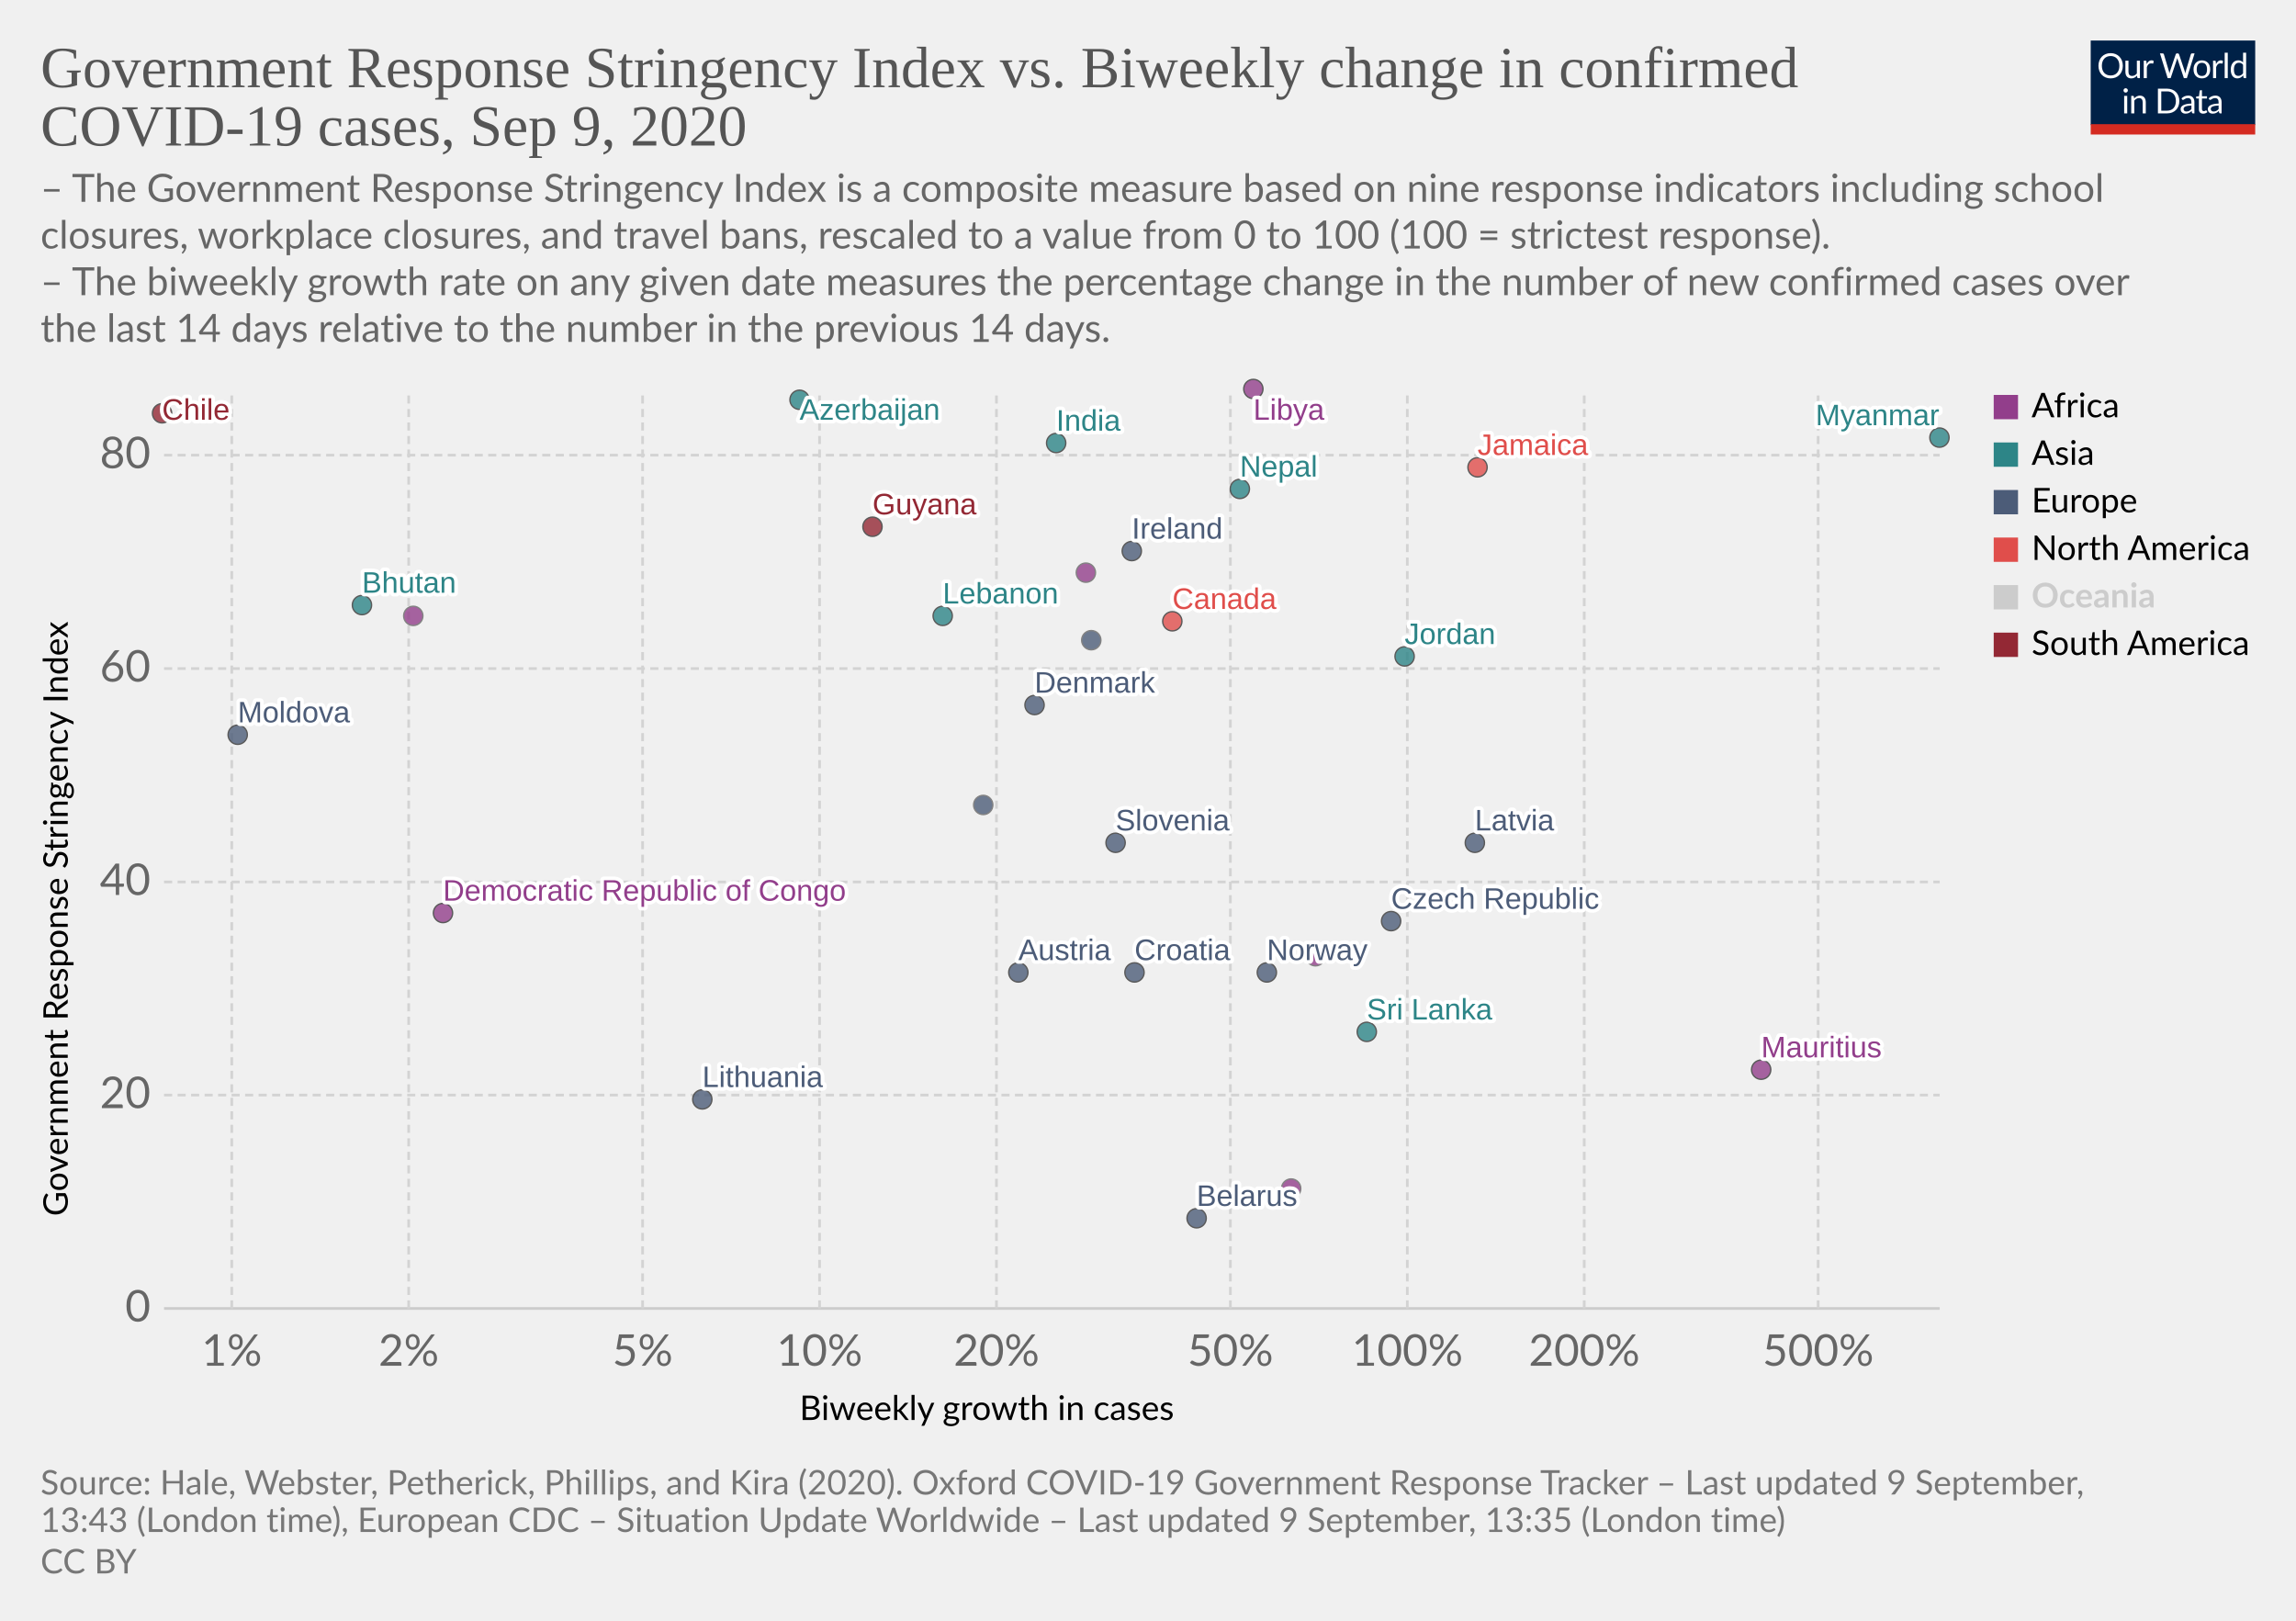
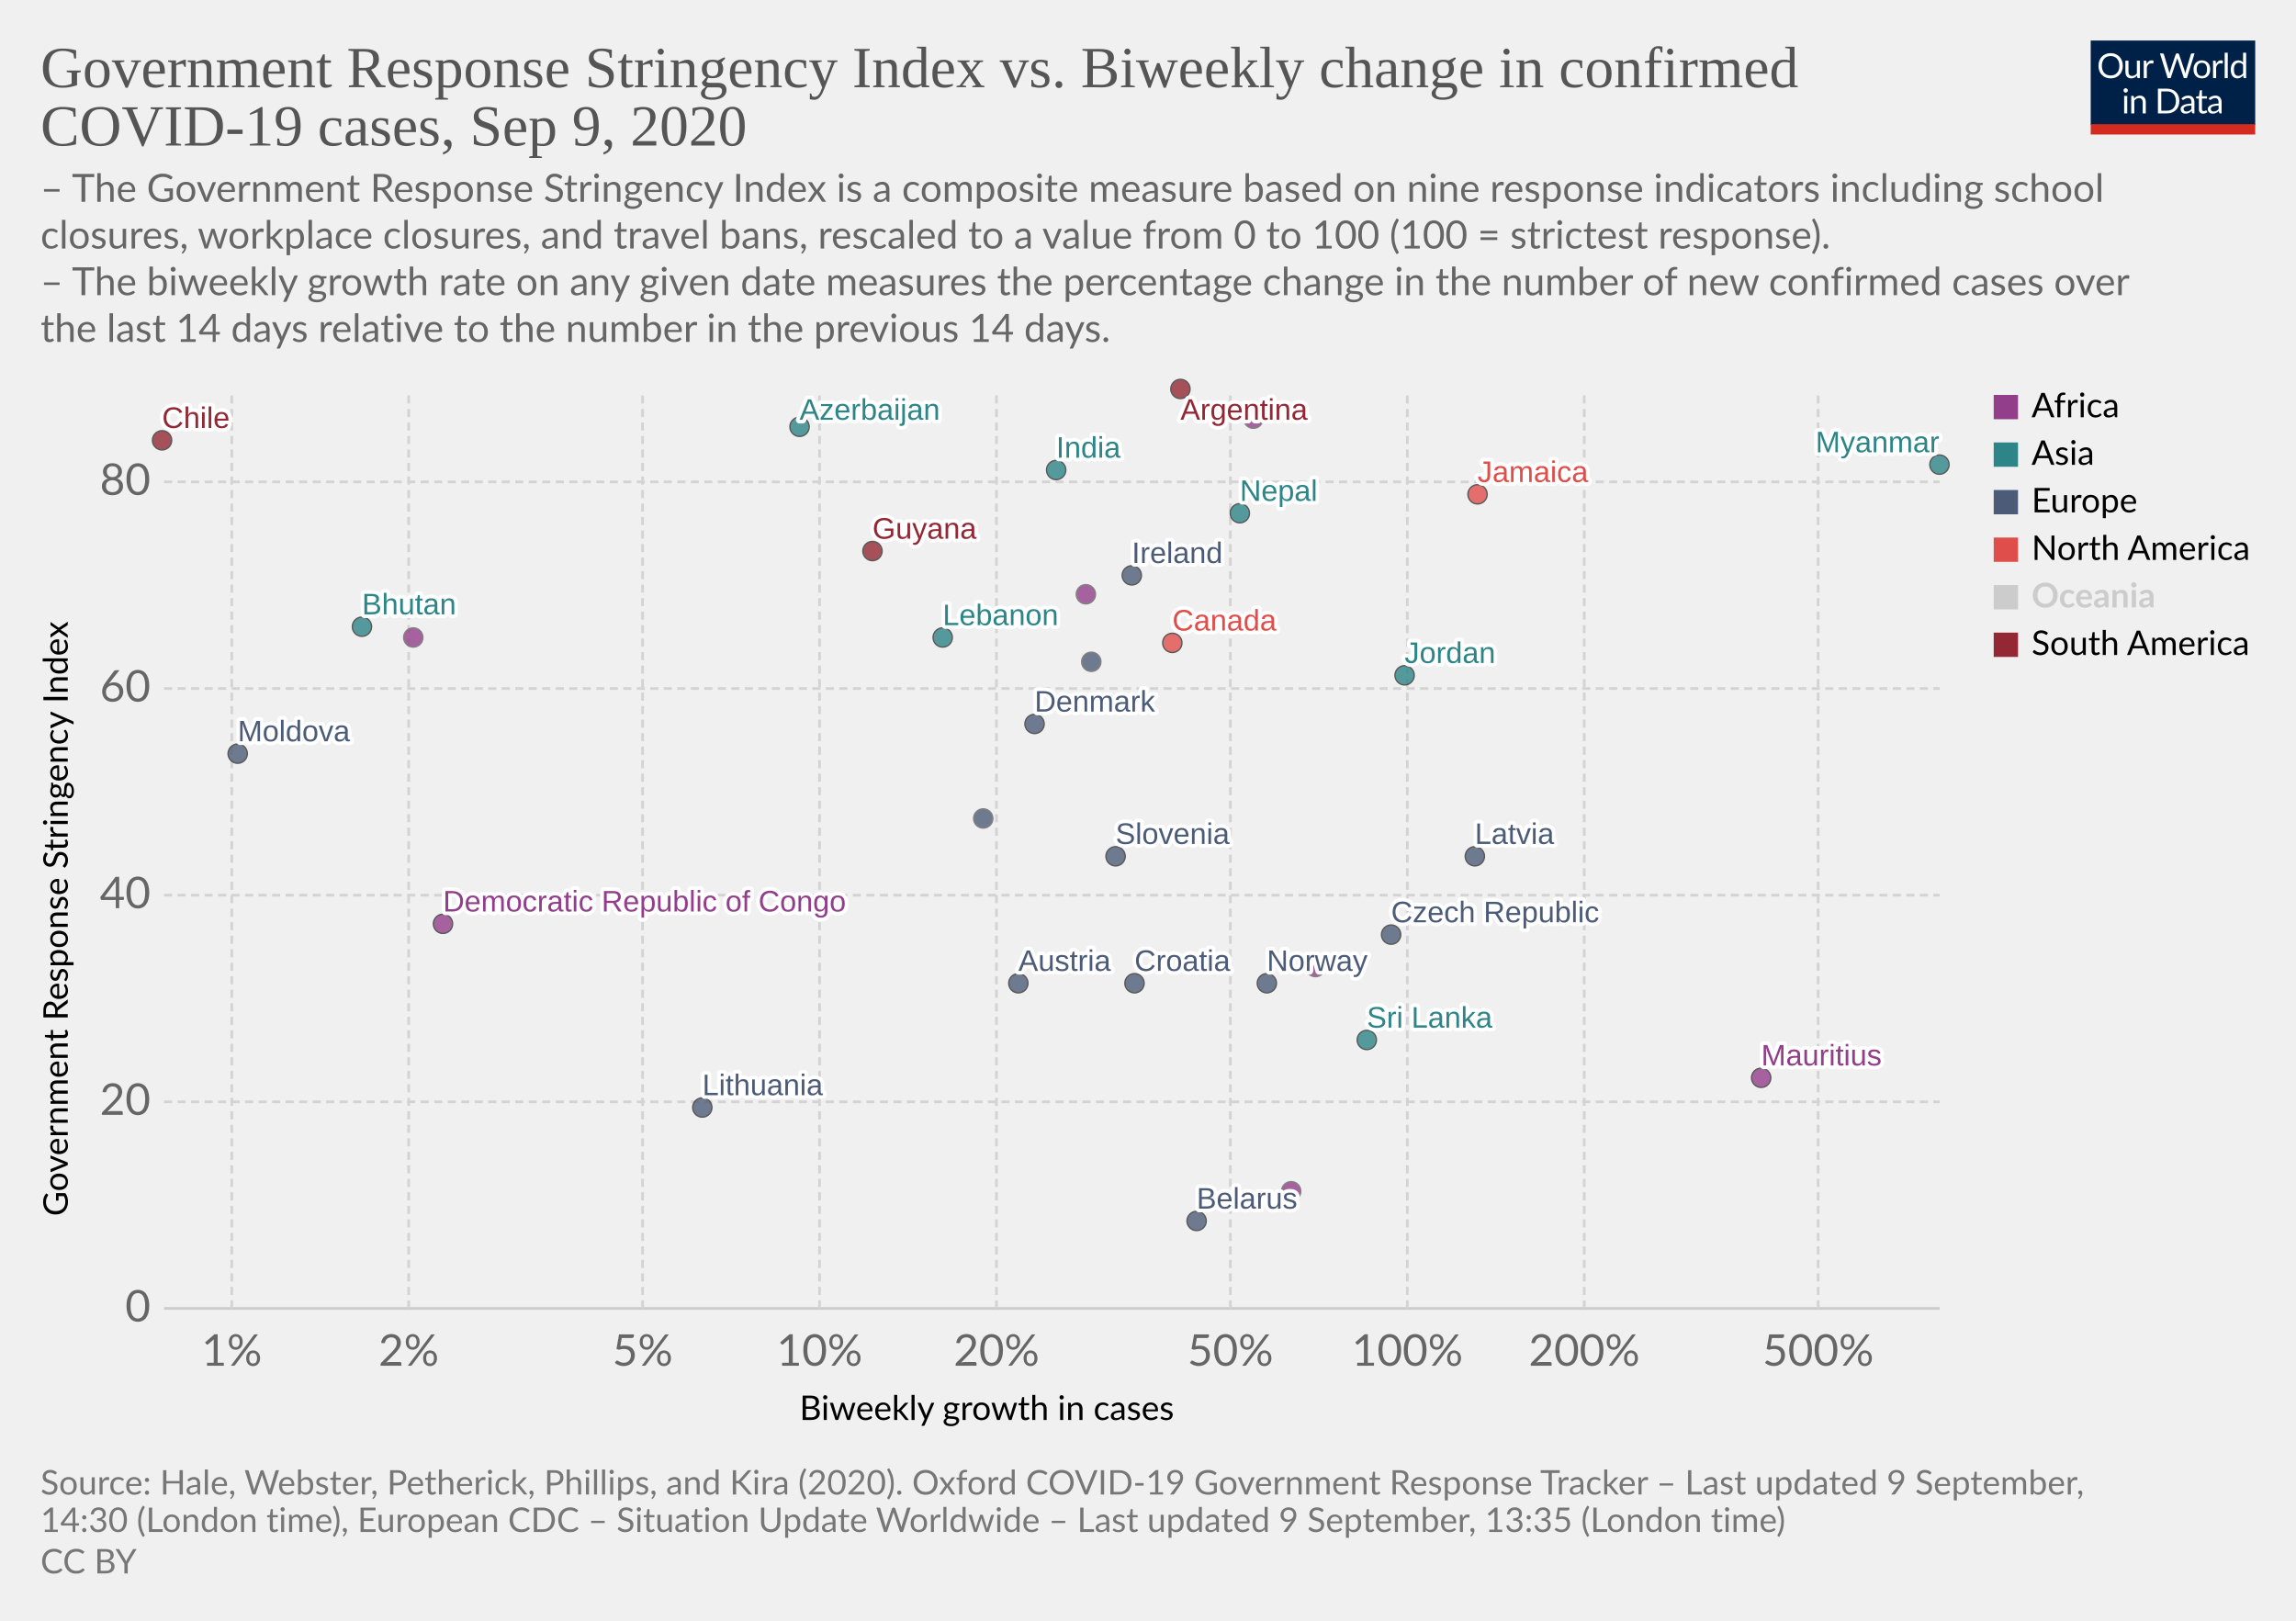
<svg xmlns="http://www.w3.org/2000/svg" version="1.1" style="background-color:#fff;-webkit-font-smoothing:antialiased" width="850" height="600" viewBox="0 0 850 600" font-family="Lato,'Helvetica Neue',Helvetica,Arial,sans-serif" font-size="18" text-rendering="optimizeLegibility">
  <g class="HeaderView">
    <g transform="matrix(.29 0 0 .29 774 15)">
      <svg width="210" height="120" viewBox="0 0 210 120" fill="none">
        <g clip-path="url(#clip0)">
          <path d="M0 0h210v107.89H0V0z" fill="#002147" />
          <path d="M40.98 32.25c0 2.36-.38 4.53-1.12 6.51a14.26 14.26 0 01-8.1 8.4c-1.9.78-4.02 1.17-6.34 1.17a16.6 16.6 0 01-6.33-1.17 14.31 14.31 0 01-8.08-8.4 18.29 18.29 0 01-1.12-6.51c0-2.36.38-4.53 1.12-6.5a14.32 14.32 0 018.07-8.44c1.92-.8 4.03-1.19 6.34-1.19 2.32 0 4.43.4 6.34 1.19 1.92.8 3.56 1.9 4.93 3.34a14.87 14.87 0 013.17 5.1 18.1 18.1 0 011.12 6.5zm-4.38 0c0-1.94-.26-3.68-.8-5.22a10.91 10.91 0 00-2.24-3.89 9.68 9.68 0 00-3.52-2.46 11.95 11.95 0 00-4.62-.86c-1.68 0-3.21.28-4.6.86a9.88 9.88 0 00-3.54 2.46 10.91 10.91 0 00-2.24 3.9c-.53 1.53-.8 3.27-.8 5.2 0 1.94.27 3.68.8 5.22a11.17 11.17 0 002.24 3.9 10.01 10.01 0 003.55 2.44c1.38.56 2.9.83 4.6.83 1.7 0 3.24-.27 4.61-.83a9.8 9.8 0 003.52-2.44 11.17 11.17 0 002.25-3.9c.53-1.54.8-3.28.8-5.21zm26.22-6.54V48H60.5c-.56 0-.9-.27-1.05-.81l-.31-2.4a12.45 12.45 0 01-3.26 2.6c-1.2.64-2.58.96-4.13.96-1.22 0-2.3-.2-3.24-.6a6.52 6.52 0 01-2.33-1.7 7.37 7.37 0 01-1.43-2.67c-.3-1.04-.46-2.2-.46-3.45V25.7h3.91v14.22c0 1.68.38 2.99 1.15 3.91.77.93 1.96 1.39 3.54 1.39 1.16 0 2.24-.27 3.23-.82a10.42 10.42 0 002.8-2.28V25.7h3.91zm8.61 4.47a9.94 9.94 0 012.6-3.56 5.64 5.64 0 013.76-1.3c.47 0 .92.05 1.34.15.44.1.83.27 1.17.49l-.3 2.92c-.09.37-.3.55-.66.55-.2 0-.5-.04-.9-.13a6.21 6.21 0 00-3.24.18c-.54.2-1.03.5-1.47.92-.42.4-.81.9-1.17 1.5-.33.58-.64 1.26-.92 2.02V48H67.7V25.71h2.25c.42 0 .72.08.88.25.16.16.27.44.33.83l.26 3.39zm61.16-13.7L122.75 48h-3.82l-7.99-24.05a21.95 21.95 0 01-.42-1.58 38.36 38.36 0 01-.44 1.58L102.05 48h-3.83L88.4 16.47h3.54c.38 0 .7.1.95.29.26.2.43.43.5.73l6.52 21.9c.1.4.2.83.28 1.28.1.46.2.94.29 1.46l.3-1.46c.12-.47.25-.9.38-1.27l7.41-21.91c.1-.25.26-.48.51-.69.27-.22.58-.33.95-.33h1.23c.38 0 .69.1.92.29.24.2.41.43.53.73l7.4 21.9a28.4 28.4 0 01.68 2.62 29.52 29.52 0 01.52-2.61l6.54-21.91c.07-.27.23-.5.48-.7.27-.21.58-.32.95-.32h3.32zm9.35 8.88c1.63 0 3.1.27 4.4.82a9.43 9.43 0 015.46 5.94c.5 1.4.74 2.98.74 4.73 0 1.76-.25 3.34-.74 4.75a9.43 9.43 0 01-5.46 5.92c-1.3.52-2.77.79-4.4.79-1.64 0-3.12-.27-4.44-.8a9.42 9.42 0 01-3.35-2.3c-.92-1-1.63-2.2-2.13-3.61-.49-1.41-.73-3-.73-4.75s.24-3.33.73-4.73c.5-1.43 1.2-2.64 2.13-3.63a9.4 9.4 0 013.35-2.31c1.32-.55 2.8-.82 4.44-.82zm0 19.89c2.2 0 3.84-.73 4.93-2.2 1.08-1.48 1.63-3.54 1.63-6.18 0-2.66-.55-4.72-1.63-6.2-1.09-1.49-2.73-2.23-4.93-2.23-1.12 0-2.09.2-2.93.57a5.7 5.7 0 00-2.06 1.65 7.5 7.5 0 00-1.24 2.67c-.26 1.04-.4 2.22-.4 3.54 0 2.64.55 4.7 1.64 6.18 1.1 1.47 2.76 2.2 4.99 2.2zm17.97-15.07a9.94 9.94 0 012.6-3.56 5.64 5.64 0 013.76-1.3c.47 0 .91.05 1.34.15.44.1.83.27 1.16.49l-.28 2.92c-.09.37-.31.55-.66.55-.2 0-.5-.04-.9-.13a6.2 6.2 0 00-3.24.18c-.54.2-1.03.5-1.47.92-.43.4-.82.9-1.17 1.5a13.1 13.1 0 00-.92 2.02V48h-3.94V25.71h2.24c.43 0 .72.08.88.25.17.16.28.44.33.83l.27 3.39zm15.04-14.59V48h-3.92V15.6h3.92zm19.55 15.43a6.22 6.22 0 00-2.38-2.05 6.7 6.7 0 00-2.86-.6c-2.07 0-3.66.75-4.77 2.23-1.12 1.48-1.68 3.6-1.68 6.33 0 1.46.13 2.7.38 3.74a7.29 7.29 0 001.1 2.56 4.35 4.35 0 001.78 1.45c.7.3 1.5.46 2.4.46 1.29 0 2.41-.3 3.36-.88a9.6 9.6 0 002.67-2.49V31.02zm3.91-15.43V48h-2.33c-.56 0-.9-.27-1.06-.81l-.35-2.71a12.13 12.13 0 01-3.25 2.77 8.28 8.28 0 01-4.23 1.06 7.31 7.31 0 01-6.14-2.9c-.73-.96-1.3-2.15-1.69-3.57a18.35 18.35 0 01.07-9.48 11.29 11.29 0 011.89-3.7 8.7 8.7 0 017.06-3.34 7.96 7.96 0 016.12 2.62V15.59h3.91zM46.61 70.71V93H42.7V70.71h3.91zm.84-7c0 .39-.08.75-.24 1.09a2.81 2.81 0 01-1.52 1.47 2.67 2.67 0 01-2.16 0 2.9 2.9 0 01-1.45-1.47 2.67 2.67 0 010-2.16c.15-.35.35-.65.6-.9.25-.27.53-.47.85-.62a2.67 2.67 0 012.16 0c.35.15.65.35.9.62.27.25.47.55.62.9.16.34.24.7.24 1.08zm7.97 10.24c.49-.54 1-1.04 1.54-1.48a9.85 9.85 0 013.66-1.84 8.96 8.96 0 015.43.35c.94.4 1.72.97 2.33 1.71a7.36 7.36 0 011.43 2.67c.32 1.04.49 2.19.49 3.45V93h-3.94V78.81c0-1.69-.4-3-1.17-3.92-.76-.93-1.93-1.4-3.5-1.4a6.6 6.6 0 00-3.25.83c-1 .56-1.92 1.31-2.77 2.27V93h-3.94V70.71h2.35c.56 0 .9.28 1.04.82l.3 2.42zm57.7 3.3c0 2.36-.37 4.5-1.11 6.44a14.3 14.3 0 01-3.17 4.98 14.1 14.1 0 01-4.93 3.2c-1.9.76-4.02 1.13-6.33 1.13H85.8V61.47h11.77c2.31 0 4.42.39 6.33 1.15a13.8 13.8 0 018.1 8.18 17.75 17.75 0 011.12 6.45zm-4.37 0c0-1.94-.26-3.67-.8-5.2a10.94 10.94 0 00-2.23-3.87 9.57 9.57 0 00-3.53-2.42 12.23 12.23 0 00-4.61-.83h-7.5v24.62h7.5c1.7 0 3.24-.28 4.61-.84a9.7 9.7 0 003.53-2.4 10.94 10.94 0 002.24-3.87c.53-1.53.8-3.26.8-5.2zm19.8 5.72c-1.8.06-3.34.2-4.62.44-1.26.22-2.3.51-3.1.88-.8.36-1.37.8-1.74 1.3-.35.5-.53 1.05-.53 1.67 0 .58.1 1.1.3 1.52a3 3 0 00.76 1.05c.34.27.73.46 1.17.6.45.11.94.17 1.45.17a7.28 7.28 0 003.5-.81 11.95 11.95 0 002.82-2.2v-4.62zm-12.65-9.11a12.73 12.73 0 013.98-2.66c1.43-.59 3-.88 4.73-.88 1.25 0 2.36.2 3.33.61a6.81 6.81 0 013.94 4.38c.33 1.04.5 2.19.5 3.43V93h-1.74a1.8 1.8 0 01-.88-.18c-.2-.13-.36-.38-.48-.74l-.44-2.12c-.59.55-1.16 1.03-1.72 1.46a9.48 9.48 0 01-3.74 1.7c-.69.15-1.46.23-2.3.23-.87 0-1.69-.12-2.45-.35a5.34 5.34 0 01-3.34-2.93 6.64 6.64 0 01-.49-2.64c0-.88.25-1.72.73-2.53a6.33 6.33 0 012.35-2.17c1.09-.63 2.5-1.15 4.25-1.54 1.75-.41 3.89-.65 6.42-.7v-1.75c0-1.73-.37-3.03-1.12-3.91-.75-.9-1.84-1.34-3.28-1.34-.97 0-1.78.12-2.44.37-.64.23-1.2.5-1.7.81l-1.23.82c-.33.23-.67.35-1 .35-.27 0-.5-.07-.69-.2a2.1 2.1 0 01-.48-.53l-.7-1.25zm27.67 19.5c-1.76 0-3.12-.5-4.07-1.48-.94-.98-1.41-2.4-1.41-4.25V74h-2.68a.9.9 0 01-.6-.2c-.16-.14-.24-.36-.24-.66v-1.56l3.65-.46.9-6.89a.9.9 0 01.29-.52.88.88 0 01.62-.22H142v7.67h6.44V74H142v13.38c0 .94.22 1.63.68 2.09.45.45 1.04.68 1.76.68a3.21 3.21 0 001.85-.53l.55-.35c.16-.12.3-.18.41-.18.2 0 .4.13.55.38l1.15 1.87a7.45 7.45 0 01-2.44 1.5c-.96.35-1.94.52-2.95.52zm19.68-10.4c-1.8.07-3.34.21-4.62.45-1.26.22-2.3.51-3.1.88-.8.36-1.37.8-1.74 1.3-.35.5-.53 1.05-.53 1.67 0 .58.1 1.1.3 1.52.18.42.44.77.76 1.05.34.27.73.46 1.17.6.45.11.94.17 1.45.17a7.3 7.3 0 003.5-.81 12.04 12.04 0 002.82-2.2v-4.62zm-12.65-9.1a12.72 12.72 0 013.99-2.66c1.42-.59 3-.88 4.72-.88 1.25 0 2.36.2 3.33.61a6.81 6.81 0 013.94 4.38c.33 1.04.5 2.19.5 3.43V93h-1.74a1.8 1.8 0 01-.88-.18c-.2-.13-.36-.38-.48-.74l-.44-2.12c-.59.55-1.16 1.03-1.72 1.46a9.48 9.48 0 01-3.74 1.7c-.69.15-1.46.23-2.3.23-.87 0-1.69-.12-2.45-.35a5.33 5.33 0 01-3.34-2.93 6.62 6.62 0 01-.49-2.64c0-.88.25-1.72.73-2.53a6.33 6.33 0 012.35-2.17c1.09-.63 2.5-1.15 4.25-1.54a31.2 31.2 0 016.42-.7v-1.75c0-1.73-.37-3.03-1.12-3.91-.75-.9-1.84-1.34-3.28-1.34-.97 0-1.78.12-2.44.37-.64.23-1.2.5-1.7.81-.46.3-.87.57-1.22.82-.34.23-.68.35-1.02.35-.26 0-.49-.07-.68-.2a1.88 1.88 0 01-.48-.53l-.7-1.25z" fill="#fff" />
          <path fill="#D42B21" d="M0 106.79h210V120H0z" />
        </g>
        <defs>
          <clipPath id="clip0">
            <path fill="#fff" d="M0 0h210v120H0z" />
          </clipPath>
        </defs>
      </svg>
    </g>
    <a href="https://ourworldindata.org/grapher/government-response-stringency-index-vs-biweekly-change-in-confirmed-covid-19-cases?year=latest" target="_blank" font-family="&quot;Playfair Display&quot;,Georgia,&quot;Times New Roman&quot;,serif">
      <text font-size="21.6" x="15" y="32.3" fill="#555">
        <tspan x="15" y="32.28">Government Response Stringency Index vs. Biweekly change in confirmed</tspan>
        <tspan x="15" y="53.88">COVID-19 cases, Sep 9, 2020</tspan>
      </text>
    </a>
    <text font-size="14.4" x="15" y="74.7" fill="#666">
      <tspan x="15" y="74.72">– The Government Response Stringency Index is a composite measure based on nine response indicators including school</tspan>
      <tspan x="15" y="92">closures, workplace closures, and travel bans, rescaled to a value from 0 to 100 (100 = strictest response).</tspan>
      <tspan x="15" y="109.28"> – The biweekly growth rate on any given date measures the percentage change in the number of new confirmed cases over</tspan>
      <tspan x="15" y="126.56">the last 14 days relative to the number in the previous 14 days.</tspan>
    </text>
  </g>
  <g class="ScatterPlot">
    <g class="DualAxisView">
      <g class="HorizontalAxis">
        <text font-size="12.6" x="296" y="525.7">
          <tspan x="295.99" y="525.68">Biweekly growth in cases</tspan>
        </text>
        <text x="85.8" y="505.6" fill="#666" text-anchor="middle" font-size="16.2">1%</text>
        <text x="151.3" y="505.6" fill="#666" text-anchor="middle" font-size="16.2">2%</text>
        <text x="237.9" y="505.6" fill="#666" text-anchor="middle" font-size="16.2">5%</text>
        <text x="303.4" y="505.6" fill="#666" text-anchor="middle" font-size="16.2">10%</text>
        <text x="368.9" y="505.6" fill="#666" text-anchor="middle" font-size="16.2">20%</text>
        <text x="455.5" y="505.6" fill="#666" text-anchor="middle" font-size="16.2">50%</text>
        <text x="521" y="505.6" fill="#666" text-anchor="middle" font-size="16.2">100%</text>
        <text x="586.5" y="505.6" fill="#666" text-anchor="middle" font-size="16.2">200%</text>
        <text x="673.1" y="505.6" fill="#666" text-anchor="middle" font-size="16.2">500%</text>
      </g>
      <g class="VerticalAxis">
        <text font-size="12.6" x="-450.2" y="25.1" transform="rotate(-90)">
          <tspan x="-450.2" y="25.08">Government Response Stringency Index</tspan>
        </text>
        <text x="55.74" y="484.4" fill="#666" dominant-baseline="middle" text-anchor="end" font-size="16.2">0</text>
-         <text x="55.74" y="405.4" fill="#666" dominant-baseline="middle" text-anchor="end" font-size="16.2">20</text>
-         <text x="55.74" y="326.5" fill="#666" dominant-baseline="middle" text-anchor="end" font-size="16.2">40</text>
-         <text x="55.74" y="247.5" fill="#666" dominant-baseline="middle" text-anchor="end" font-size="16.2">60</text>
-         <text x="55.74" y="168.5" fill="#666" dominant-baseline="middle" text-anchor="end" font-size="16.2">80</text>
+         <text x="55.74" y="407.9" fill="#666" dominant-baseline="middle" text-anchor="end" font-size="16.2">20</text>
+         <text x="55.74" y="331.4" fill="#666" dominant-baseline="middle" text-anchor="end" font-size="16.2">40</text>
+         <text x="55.74" y="254.9" fill="#666" dominant-baseline="middle" text-anchor="end" font-size="16.2">60</text>
+         <text x="55.74" y="178.4" fill="#666" dominant-baseline="middle" text-anchor="end" font-size="16.2">80</text>
      </g>
      <g class="AxisGridLines horizontalLines">
        <path stroke="#ccc" d="M60.74 484.4h657.35" />
-         <path stroke="#d3d3d3" stroke-dasharray="3,2" d="M60.74 405.4h657.35M60.74 326.5h657.35M60.74 247.5h657.35M60.74 168.5h657.35" />
+         <path stroke="#d3d3d3" stroke-dasharray="3,2" d="M60.74 407.9h657.35M60.74 331.4h657.35M60.74 254.9h657.35M60.74 178.4h657.35" />
      </g>
      <g class="AxisGridLines verticalLines" stroke="#d3d3d3" stroke-dasharray="3,2">
        <path d="M85.8 484.4v-340M151.3 484.4v-340M237.9 484.4v-340M303.4 484.4v-340M368.9 484.4v-340M455.5 484.4v-340M521 484.4v-340M586.5 484.4v-340M673.1 484.4v-340" />
      </g>
    </g>
    <g class="PointsWithLabels clickable" clip-path="url(#a)" font-family="Arial, sans-serif">
      <path fill="rgba(255,255,255,0)" d="M60.74 144.4h657.35v340H60.74z" />
      <defs>
        <clipPath id="a">
          <path d="M50.74 134.4h677.35v360H50.74z" />
        </clipPath>
      </defs>
+       <g class="key-Argentina_0">
+         <circle cx="437" cy="144" r="3.57" fill="#932834" opacity=".8" stroke="#333" stroke-width=".5" />
+       </g>
      <g class="key-Austria_0">
-         <circle cx="377" cy="360" r="3.57" fill="#4C5C78" opacity=".8" stroke="#333" stroke-width=".5" />
+         <circle cx="377" cy="364" r="3.57" fill="#4C5C78" opacity=".8" stroke="#333" stroke-width=".5" />
      </g>
      <g class="key-Azerbaijan_0">
-         <circle cx="296" cy="148" r="3.57" fill="#2D8587" opacity=".8" stroke="#333" stroke-width=".5" />
+         <circle cx="296" cy="158" r="3.57" fill="#2D8587" opacity=".8" stroke="#333" stroke-width=".5" />
      </g>
      <g class="key-Belarus_0">
-         <circle cx="443" cy="451" r="3.57" fill="#4C5C78" opacity=".8" stroke="#333" stroke-width=".5" />
+         <circle cx="443" cy="452" r="3.57" fill="#4C5C78" opacity=".8" stroke="#333" stroke-width=".5" />
      </g>
      <g class="key-Canada_0">
-         <circle cx="434" cy="230" r="3.57" fill="#E04E4B" opacity=".8" stroke="#333" stroke-width=".5" />
+         <circle cx="434" cy="238" r="3.57" fill="#E04E4B" opacity=".8" stroke="#333" stroke-width=".5" />
      </g>
      <g class="key-Chile_0">
-         <circle cx="60" cy="153" r="3.57" fill="#932834" opacity=".8" stroke="#333" stroke-width=".5" />
+         <circle cx="60" cy="163" r="3.57" fill="#932834" opacity=".8" stroke="#333" stroke-width=".5" />
      </g>
      <g class="key-Czech-Republic_0">
-         <circle cx="515" cy="341" r="3.57" fill="#4C5C78" opacity=".8" stroke="#333" stroke-width=".5" />
+         <circle cx="515" cy="346" r="3.57" fill="#4C5C78" opacity=".8" stroke="#333" stroke-width=".5" />
      </g>
      <g class="key-Denmark_0">
-         <circle cx="383" cy="261" r="3.57" fill="#4C5C78" opacity=".8" stroke="#333" stroke-width=".5" />
+         <circle cx="383" cy="268" r="3.57" fill="#4C5C78" opacity=".8" stroke="#333" stroke-width=".5" />
      </g>
      <g class="key-Ukraine_0">
-         <circle cx="404" cy="237" r="3.57" fill="#4C5C78" opacity=".8" stroke="#666" stroke-width=".5" />
+         <circle cx="404" cy="245" r="3.57" fill="#4C5C78" opacity=".8" stroke="#666" stroke-width=".5" />
      </g>
      <g class="key-Bhutan_0">
-         <circle cx="134" cy="224" r="3.57" fill="#2D8587" opacity=".8" stroke="#333" stroke-width=".5" />
+         <circle cx="134" cy="232" r="3.57" fill="#2D8587" opacity=".8" stroke="#333" stroke-width=".5" />
      </g>
      <g class="key-Moldova_0">
-         <circle cx="88" cy="272" r="3.57" fill="#4C5C78" opacity=".8" stroke="#333" stroke-width=".5" />
+         <circle cx="88" cy="279" r="3.57" fill="#4C5C78" opacity=".8" stroke="#333" stroke-width=".5" />
      </g>
      <g class="key-Cote-d__0027Ivoire_0">
-         <circle cx="487" cy="354" r="3.57" fill="#923E8B" opacity=".8" stroke="#666" stroke-width=".5" />
+         <circle cx="487" cy="358" r="3.57" fill="#923E8B" opacity=".8" stroke="#666" stroke-width=".5" />
      </g>
      <g class="key-Jamaica_0">
-         <circle cx="547" cy="173" r="3.57" fill="#E04E4B" opacity=".8" stroke="#333" stroke-width=".5" />
+         <circle cx="547" cy="183" r="3.57" fill="#E04E4B" opacity=".8" stroke="#333" stroke-width=".5" />
      </g>
      <g class="key-Guyana_0">
-         <circle cx="323" cy="195" r="3.57" fill="#932834" opacity=".8" stroke="#333" stroke-width=".5" />
+         <circle cx="323" cy="204" r="3.57" fill="#932834" opacity=".8" stroke="#333" stroke-width=".5" />
      </g>
      <g class="key-Croatia_0">
-         <circle cx="420" cy="360" r="3.57" fill="#4C5C78" opacity=".8" stroke="#333" stroke-width=".5" />
+         <circle cx="420" cy="364" r="3.57" fill="#4C5C78" opacity=".8" stroke="#333" stroke-width=".5" />
      </g>
      <g class="key-India_0">
-         <circle cx="391" cy="164" r="3.57" fill="#2D8587" opacity=".8" stroke="#333" stroke-width=".5" />
+         <circle cx="391" cy="174" r="3.57" fill="#2D8587" opacity=".8" stroke="#333" stroke-width=".5" />
      </g>
      <g class="key-Ireland_0">
-         <circle cx="419" cy="204" r="3.57" fill="#4C5C78" opacity=".8" stroke="#333" stroke-width=".5" />
+         <circle cx="419" cy="213" r="3.57" fill="#4C5C78" opacity=".8" stroke="#333" stroke-width=".5" />
      </g>
      <g class="key-Jordan_0">
-         <circle cx="520" cy="243" r="3.57" fill="#2D8587" opacity=".8" stroke="#333" stroke-width=".5" />
+         <circle cx="520" cy="250" r="3.57" fill="#2D8587" opacity=".8" stroke="#333" stroke-width=".5" />
      </g>
      <g class="key-Slovenia_0">
-         <circle cx="413" cy="312" r="3.57" fill="#4C5C78" opacity=".8" stroke="#333" stroke-width=".5" />
+         <circle cx="413" cy="317" r="3.57" fill="#4C5C78" opacity=".8" stroke="#333" stroke-width=".5" />
      </g>
      <g class="key-Democratic-Republic-of-Congo_0">
-         <circle cx="164" cy="338" r="3.57" fill="#923E8B" opacity=".8" stroke="#333" stroke-width=".5" />
+         <circle cx="164" cy="342" r="3.57" fill="#923E8B" opacity=".8" stroke="#333" stroke-width=".5" />
      </g>
      <g class="key-Latvia_0">
-         <circle cx="546" cy="312" r="3.57" fill="#4C5C78" opacity=".8" stroke="#333" stroke-width=".5" />
+         <circle cx="546" cy="317" r="3.57" fill="#4C5C78" opacity=".8" stroke="#333" stroke-width=".5" />
      </g>
      <g class="key-Cape-Verde_0">
-         <circle cx="402" cy="212" r="3.57" fill="#923E8B" opacity=".8" stroke="#666" stroke-width=".5" />
+         <circle cx="402" cy="220" r="3.57" fill="#923E8B" opacity=".8" stroke="#666" stroke-width=".5" />
      </g>
      <g class="key-Libya_0">
-         <circle cx="464" cy="144" r="3.57" fill="#923E8B" opacity=".8" stroke="#333" stroke-width=".5" />
+         <circle cx="464" cy="155" r="3.57" fill="#923E8B" opacity=".8" stroke="#666" stroke-width=".5" />
      </g>
      <g class="key-Burundi_0">
-         <circle cx="478" cy="440" r="3.57" fill="#923E8B" opacity=".8" stroke="#666" stroke-width=".5" />
+         <circle cx="478" cy="441" r="3.57" fill="#923E8B" opacity=".8" stroke="#666" stroke-width=".5" />
      </g>
      <g class="key-Lebanon_0">
-         <circle cx="349" cy="228" r="3.57" fill="#2D8587" opacity=".8" stroke="#333" stroke-width=".5" />
+         <circle cx="349" cy="236" r="3.57" fill="#2D8587" opacity=".8" stroke="#333" stroke-width=".5" />
      </g>
      <g class="key-Sri-Lanka_0">
-         <circle cx="506" cy="382" r="3.57" fill="#2D8587" opacity=".8" stroke="#333" stroke-width=".5" />
+         <circle cx="506" cy="385" r="3.57" fill="#2D8587" opacity=".8" stroke="#333" stroke-width=".5" />
      </g>
      <g class="key-Lithuania_0">
-         <circle cx="260" cy="407" r="3.57" fill="#4C5C78" opacity=".8" stroke="#333" stroke-width=".5" />
+         <circle cx="260" cy="410" r="3.57" fill="#4C5C78" opacity=".8" stroke="#333" stroke-width=".5" />
      </g>
      <g class="key-Myanmar_0">
-         <circle cx="718" cy="162" r="3.57" fill="#2D8587" opacity=".8" stroke="#333" stroke-width=".5" />
+         <circle cx="718" cy="172" r="3.57" fill="#2D8587" opacity=".8" stroke="#333" stroke-width=".5" />
      </g>
      <g class="key-Netherlands_0">
-         <circle cx="364" cy="298" r="3.57" fill="#4C5C78" opacity=".8" stroke="#666" stroke-width=".5" />
+         <circle cx="364" cy="303" r="3.57" fill="#4C5C78" opacity=".8" stroke="#666" stroke-width=".5" />
      </g>
      <g class="key-Norway_0">
-         <circle cx="469" cy="360" r="3.57" fill="#4C5C78" opacity=".8" stroke="#333" stroke-width=".5" />
+         <circle cx="469" cy="364" r="3.57" fill="#4C5C78" opacity=".8" stroke="#333" stroke-width=".5" />
      </g>
      <g class="key-Nepal_0">
-         <circle cx="459" cy="181" r="3.57" fill="#2D8587" opacity=".8" stroke="#333" stroke-width=".5" />
+         <circle cx="459" cy="190" r="3.57" fill="#2D8587" opacity=".8" stroke="#333" stroke-width=".5" />
      </g>
      <g class="key-Mauritius_0">
-         <circle cx="652" cy="396" r="3.57" fill="#923E8B" opacity=".8" stroke="#333" stroke-width=".5" />
+         <circle cx="652" cy="399" r="3.57" fill="#923E8B" opacity=".8" stroke="#333" stroke-width=".5" />
      </g>
      <g class="key-Chad_0">
-         <circle cx="153" cy="228" r="3.57" fill="#923E8B" opacity=".8" stroke="#666" stroke-width=".5" />
+         <circle cx="153" cy="236" r="3.57" fill="#923E8B" opacity=".8" stroke="#666" stroke-width=".5" />
      </g>
      <g class="backgroundLabels" fill="#333" font-size="11" font-weight="400">
-         <text x="377" y="355.43" fill="#fff" stroke="#fff" stroke-linecap="round" stroke-linejoin="round" stroke-width=".25em">Austria</text>
-         <text x="377" y="355.43" fill="#4C5C78">Austria</text>
+         <text x="437" y="155.4" fill="#fff" stroke="#fff" stroke-linecap="round" stroke-linejoin="round" stroke-width=".25em">Argentina</text>
+         <text x="437" y="155.4" fill="#932834">Argentina</text>
+         <text x="377" y="359.43" fill="#fff" stroke="#fff" stroke-linecap="round" stroke-linejoin="round" stroke-width=".25em">Austria</text>
+         <text x="377" y="359.43" fill="#4C5C78">Austria</text>
        <text x="296" y="155.4" fill="#fff" stroke="#fff" stroke-linecap="round" stroke-linejoin="round" stroke-width=".25em">Azerbaijan</text>
        <text x="296" y="155.4" fill="#2D8587">Azerbaijan</text>
-         <text x="443" y="446.43" fill="#fff" stroke="#fff" stroke-linecap="round" stroke-linejoin="round" stroke-width=".25em">Belarus</text>
-         <text x="443" y="446.43" fill="#4C5C78">Belarus</text>
-         <text x="434" y="225.43" fill="#fff" stroke="#fff" stroke-linecap="round" stroke-linejoin="round" stroke-width=".25em">Canada</text>
-         <text x="434" y="225.43" fill="#E04E4B">Canada</text>
-         <text x="60" y="155.4" fill="#fff" stroke="#fff" stroke-linecap="round" stroke-linejoin="round" stroke-width=".25em">Chile</text>
-         <text x="60" y="155.4" fill="#932834">Chile</text>
-         <text x="515" y="336.43" fill="#fff" stroke="#fff" stroke-linecap="round" stroke-linejoin="round" stroke-width=".25em">Czech Republic</text>
-         <text x="515" y="336.43" fill="#4C5C78">Czech Republic</text>
-         <text x="383" y="256.43" fill="#fff" stroke="#fff" stroke-linecap="round" stroke-linejoin="round" stroke-width=".25em">Denmark</text>
-         <text x="383" y="256.43" fill="#4C5C78">Denmark</text>
-         <text x="134" y="219.43" fill="#fff" stroke="#fff" stroke-linecap="round" stroke-linejoin="round" stroke-width=".25em">Bhutan</text>
-         <text x="134" y="219.43" fill="#2D8587">Bhutan</text>
-         <text x="88" y="267.43" fill="#fff" stroke="#fff" stroke-linecap="round" stroke-linejoin="round" stroke-width=".25em">Moldova</text>
-         <text x="88" y="267.43" fill="#4C5C78">Moldova</text>
-         <text x="547" y="168.43" fill="#fff" stroke="#fff" stroke-linecap="round" stroke-linejoin="round" stroke-width=".25em">Jamaica</text>
-         <text x="547" y="168.43" fill="#E04E4B">Jamaica</text>
-         <text x="323" y="190.43" fill="#fff" stroke="#fff" stroke-linecap="round" stroke-linejoin="round" stroke-width=".25em">Guyana</text>
-         <text x="323" y="190.43" fill="#932834">Guyana</text>
-         <text x="420" y="355.43" fill="#fff" stroke="#fff" stroke-linecap="round" stroke-linejoin="round" stroke-width=".25em">Croatia</text>
-         <text x="420" y="355.43" fill="#4C5C78">Croatia</text>
-         <text x="391" y="159.43" fill="#fff" stroke="#fff" stroke-linecap="round" stroke-linejoin="round" stroke-width=".25em">India</text>
-         <text x="391" y="159.43" fill="#2D8587">India</text>
-         <text x="419" y="199.43" fill="#fff" stroke="#fff" stroke-linecap="round" stroke-linejoin="round" stroke-width=".25em">Ireland</text>
-         <text x="419" y="199.43" fill="#4C5C78">Ireland</text>
-         <text x="520" y="238.43" fill="#fff" stroke="#fff" stroke-linecap="round" stroke-linejoin="round" stroke-width=".25em">Jordan</text>
-         <text x="520" y="238.43" fill="#2D8587">Jordan</text>
-         <text x="413" y="307.43" fill="#fff" stroke="#fff" stroke-linecap="round" stroke-linejoin="round" stroke-width=".25em">Slovenia</text>
-         <text x="413" y="307.43" fill="#4C5C78">Slovenia</text>
-         <text x="164" y="333.43" fill="#fff" stroke="#fff" stroke-linecap="round" stroke-linejoin="round" stroke-width=".25em">Democratic Republic of Congo</text>
-         <text x="164" y="333.43" fill="#923E8B">Democratic Republic of Congo</text>
-         <text x="546" y="307.43" fill="#fff" stroke="#fff" stroke-linecap="round" stroke-linejoin="round" stroke-width=".25em">Latvia</text>
-         <text x="546" y="307.43" fill="#4C5C78">Latvia</text>
-         <text x="464" y="155.4" fill="#fff" stroke="#fff" stroke-linecap="round" stroke-linejoin="round" stroke-width=".25em">Libya</text>
-         <text x="464" y="155.4" fill="#923E8B">Libya</text>
-         <text x="349" y="223.43" fill="#fff" stroke="#fff" stroke-linecap="round" stroke-linejoin="round" stroke-width=".25em">Lebanon</text>
-         <text x="349" y="223.43" fill="#2D8587">Lebanon</text>
-         <text x="506" y="377.43" fill="#fff" stroke="#fff" stroke-linecap="round" stroke-linejoin="round" stroke-width=".25em">Sri Lanka</text>
-         <text x="506" y="377.43" fill="#2D8587">Sri Lanka</text>
-         <text x="260" y="402.43" fill="#fff" stroke="#fff" stroke-linecap="round" stroke-linejoin="round" stroke-width=".25em">Lithuania</text>
-         <text x="260" y="402.43" fill="#4C5C78">Lithuania</text>
-         <text x="672.13" y="157.43" fill="#fff" stroke="#fff" stroke-linecap="round" stroke-linejoin="round" stroke-width=".25em">Myanmar</text>
-         <text x="672.13" y="157.43" fill="#2D8587">Myanmar</text>
-         <text x="469" y="355.43" fill="#fff" stroke="#fff" stroke-linecap="round" stroke-linejoin="round" stroke-width=".25em">Norway</text>
-         <text x="469" y="355.43" fill="#4C5C78">Norway</text>
-         <text x="459" y="176.43" fill="#fff" stroke="#fff" stroke-linecap="round" stroke-linejoin="round" stroke-width=".25em">Nepal</text>
-         <text x="459" y="176.43" fill="#2D8587">Nepal</text>
-         <text x="652" y="391.43" fill="#fff" stroke="#fff" stroke-linecap="round" stroke-linejoin="round" stroke-width=".25em">Mauritius</text>
-         <text x="652" y="391.43" fill="#923E8B">Mauritius</text>
+         <text x="443" y="447.43" fill="#fff" stroke="#fff" stroke-linecap="round" stroke-linejoin="round" stroke-width=".25em">Belarus</text>
+         <text x="443" y="447.43" fill="#4C5C78">Belarus</text>
+         <text x="434" y="233.43" fill="#fff" stroke="#fff" stroke-linecap="round" stroke-linejoin="round" stroke-width=".25em">Canada</text>
+         <text x="434" y="233.43" fill="#E04E4B">Canada</text>
+         <text x="60" y="158.43" fill="#fff" stroke="#fff" stroke-linecap="round" stroke-linejoin="round" stroke-width=".25em">Chile</text>
+         <text x="60" y="158.43" fill="#932834">Chile</text>
+         <text x="515" y="341.43" fill="#fff" stroke="#fff" stroke-linecap="round" stroke-linejoin="round" stroke-width=".25em">Czech Republic</text>
+         <text x="515" y="341.43" fill="#4C5C78">Czech Republic</text>
+         <text x="383" y="263.43" fill="#fff" stroke="#fff" stroke-linecap="round" stroke-linejoin="round" stroke-width=".25em">Denmark</text>
+         <text x="383" y="263.43" fill="#4C5C78">Denmark</text>
+         <text x="134" y="227.43" fill="#fff" stroke="#fff" stroke-linecap="round" stroke-linejoin="round" stroke-width=".25em">Bhutan</text>
+         <text x="134" y="227.43" fill="#2D8587">Bhutan</text>
+         <text x="88" y="274.43" fill="#fff" stroke="#fff" stroke-linecap="round" stroke-linejoin="round" stroke-width=".25em">Moldova</text>
+         <text x="88" y="274.43" fill="#4C5C78">Moldova</text>
+         <text x="547" y="178.43" fill="#fff" stroke="#fff" stroke-linecap="round" stroke-linejoin="round" stroke-width=".25em">Jamaica</text>
+         <text x="547" y="178.43" fill="#E04E4B">Jamaica</text>
+         <text x="323" y="199.43" fill="#fff" stroke="#fff" stroke-linecap="round" stroke-linejoin="round" stroke-width=".25em">Guyana</text>
+         <text x="323" y="199.43" fill="#932834">Guyana</text>
+         <text x="420" y="359.43" fill="#fff" stroke="#fff" stroke-linecap="round" stroke-linejoin="round" stroke-width=".25em">Croatia</text>
+         <text x="420" y="359.43" fill="#4C5C78">Croatia</text>
+         <text x="391" y="169.43" fill="#fff" stroke="#fff" stroke-linecap="round" stroke-linejoin="round" stroke-width=".25em">India</text>
+         <text x="391" y="169.43" fill="#2D8587">India</text>
+         <text x="419" y="208.43" fill="#fff" stroke="#fff" stroke-linecap="round" stroke-linejoin="round" stroke-width=".25em">Ireland</text>
+         <text x="419" y="208.43" fill="#4C5C78">Ireland</text>
+         <text x="520" y="245.43" fill="#fff" stroke="#fff" stroke-linecap="round" stroke-linejoin="round" stroke-width=".25em">Jordan</text>
+         <text x="520" y="245.43" fill="#2D8587">Jordan</text>
+         <text x="413" y="312.43" fill="#fff" stroke="#fff" stroke-linecap="round" stroke-linejoin="round" stroke-width=".25em">Slovenia</text>
+         <text x="413" y="312.43" fill="#4C5C78">Slovenia</text>
+         <text x="164" y="337.43" fill="#fff" stroke="#fff" stroke-linecap="round" stroke-linejoin="round" stroke-width=".25em">Democratic Republic of Congo</text>
+         <text x="164" y="337.43" fill="#923E8B">Democratic Republic of Congo</text>
+         <text x="546" y="312.43" fill="#fff" stroke="#fff" stroke-linecap="round" stroke-linejoin="round" stroke-width=".25em">Latvia</text>
+         <text x="546" y="312.43" fill="#4C5C78">Latvia</text>
+         <text x="349" y="231.43" fill="#fff" stroke="#fff" stroke-linecap="round" stroke-linejoin="round" stroke-width=".25em">Lebanon</text>
+         <text x="349" y="231.43" fill="#2D8587">Lebanon</text>
+         <text x="506" y="380.43" fill="#fff" stroke="#fff" stroke-linecap="round" stroke-linejoin="round" stroke-width=".25em">Sri Lanka</text>
+         <text x="506" y="380.43" fill="#2D8587">Sri Lanka</text>
+         <text x="260" y="405.43" fill="#fff" stroke="#fff" stroke-linecap="round" stroke-linejoin="round" stroke-width=".25em">Lithuania</text>
+         <text x="260" y="405.43" fill="#4C5C78">Lithuania</text>
+         <text x="672.13" y="167.43" fill="#fff" stroke="#fff" stroke-linecap="round" stroke-linejoin="round" stroke-width=".25em">Myanmar</text>
+         <text x="672.13" y="167.43" fill="#2D8587">Myanmar</text>
+         <text x="469" y="359.43" fill="#fff" stroke="#fff" stroke-linecap="round" stroke-linejoin="round" stroke-width=".25em">Norway</text>
+         <text x="469" y="359.43" fill="#4C5C78">Norway</text>
+         <text x="459" y="185.43" fill="#fff" stroke="#fff" stroke-linecap="round" stroke-linejoin="round" stroke-width=".25em">Nepal</text>
+         <text x="459" y="185.43" fill="#2D8587">Nepal</text>
+         <text x="652" y="394.43" fill="#fff" stroke="#fff" stroke-linecap="round" stroke-linejoin="round" stroke-width=".25em">Mauritius</text>
+         <text x="652" y="394.43" fill="#923E8B">Mauritius</text>
      </g>
    </g>
    <g class="ScatterColorLegend clickable" cursor="pointer">
      <g class="legendMark">
        <path fill="#923E8B" d="M738.09 146.2h9v9h-9z" />
        <text font-size="12.6" x="752.1" y="154.5">
          <tspan x="752.09" y="154.48">Africa</tspan>
        </text>
      </g>
      <g class="legendMark">
        <path fill="#2D8587" d="M738.09 163.8h9v9h-9z" />
        <text font-size="12.6" x="752.1" y="172.1">
          <tspan x="752.09" y="172.08">Asia</tspan>
        </text>
      </g>
      <g class="legendMark">
        <path fill="#4C5C78" d="M738.09 181.4h9v9h-9z" />
        <text font-size="12.6" x="752.1" y="189.7">
          <tspan x="752.09" y="189.68">Europe</tspan>
        </text>
      </g>
      <g class="legendMark">
        <path fill="#E04E4B" d="M738.09 199h9v9h-9z" />
        <text font-size="12.6" x="752.1" y="207.3">
          <tspan x="752.09" y="207.28">North America</tspan>
        </text>
      </g>
      <g class="legendMark" fill="#ccc">
        <path d="M738.09 216.6h9v9h-9z" />
        <text font-size="12.6" x="752.1" y="224.9" font-weight="700">
          <tspan x="752.09" y="224.88">Oceania</tspan>
        </text>
      </g>
      <g class="legendMark">
        <path fill="#932834" d="M738.09 234.2h9v9h-9z" />
        <text font-size="12.6" x="752.1" y="242.5">
          <tspan x="752.09" y="242.48">South America</tspan>
        </text>
      </g>
    </g>
  </g>
  <g class="SourcesFooter" fill="#777">
    <g class="clickable" fill="#777">
      <text font-size="12.6" x="15" y="553.3">
        <tspan x="15" y="553.28">Source: Hale, Webster, Petherick, Phillips, and Kira (2020). Oxford COVID-19 Government Response Tracker – Last updated 9 September,</tspan>
-         <tspan x="15" y="567.14">13:43 (London time), European CDC – Situation Update Worldwide – Last updated 9 September, 13:35 (London time)</tspan>
+         <tspan x="15" y="567.14">14:30 (London time), European CDC – Situation Update Worldwide – Last updated 9 September, 13:35 (London time)</tspan>
      </text>
    </g>
    <text font-size="12.6" x="15" y="582.5">
      <tspan x="15" y="582.48">
        <a class="cclogo" href="http://creativecommons.org/licenses/by/4.0/deed.en_US" target="_blank" fill="#777">CC BY</a>
      </tspan>
    </text>
  </g>
</svg>
